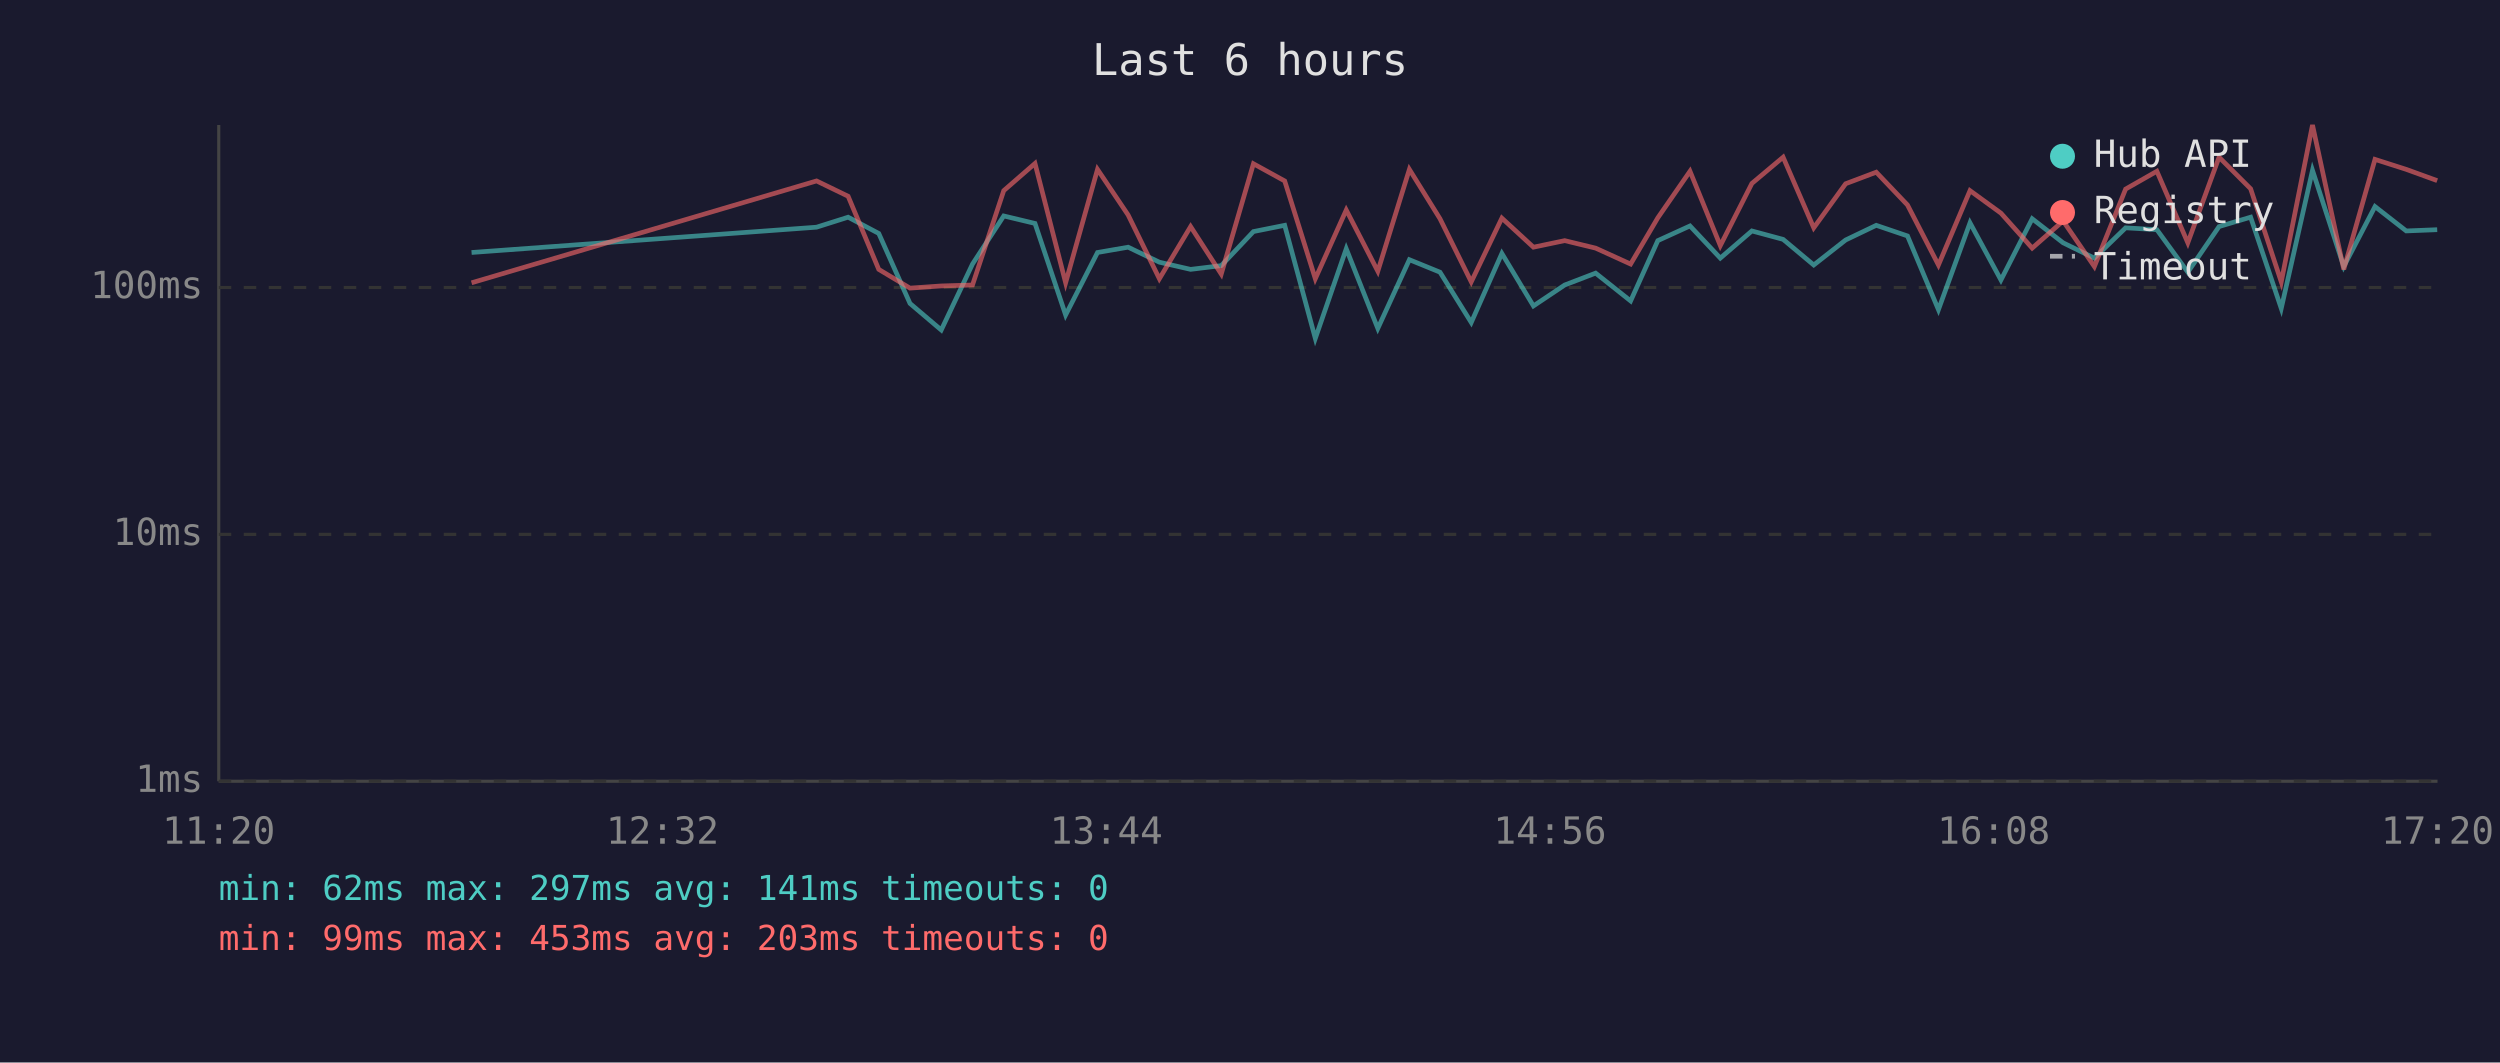
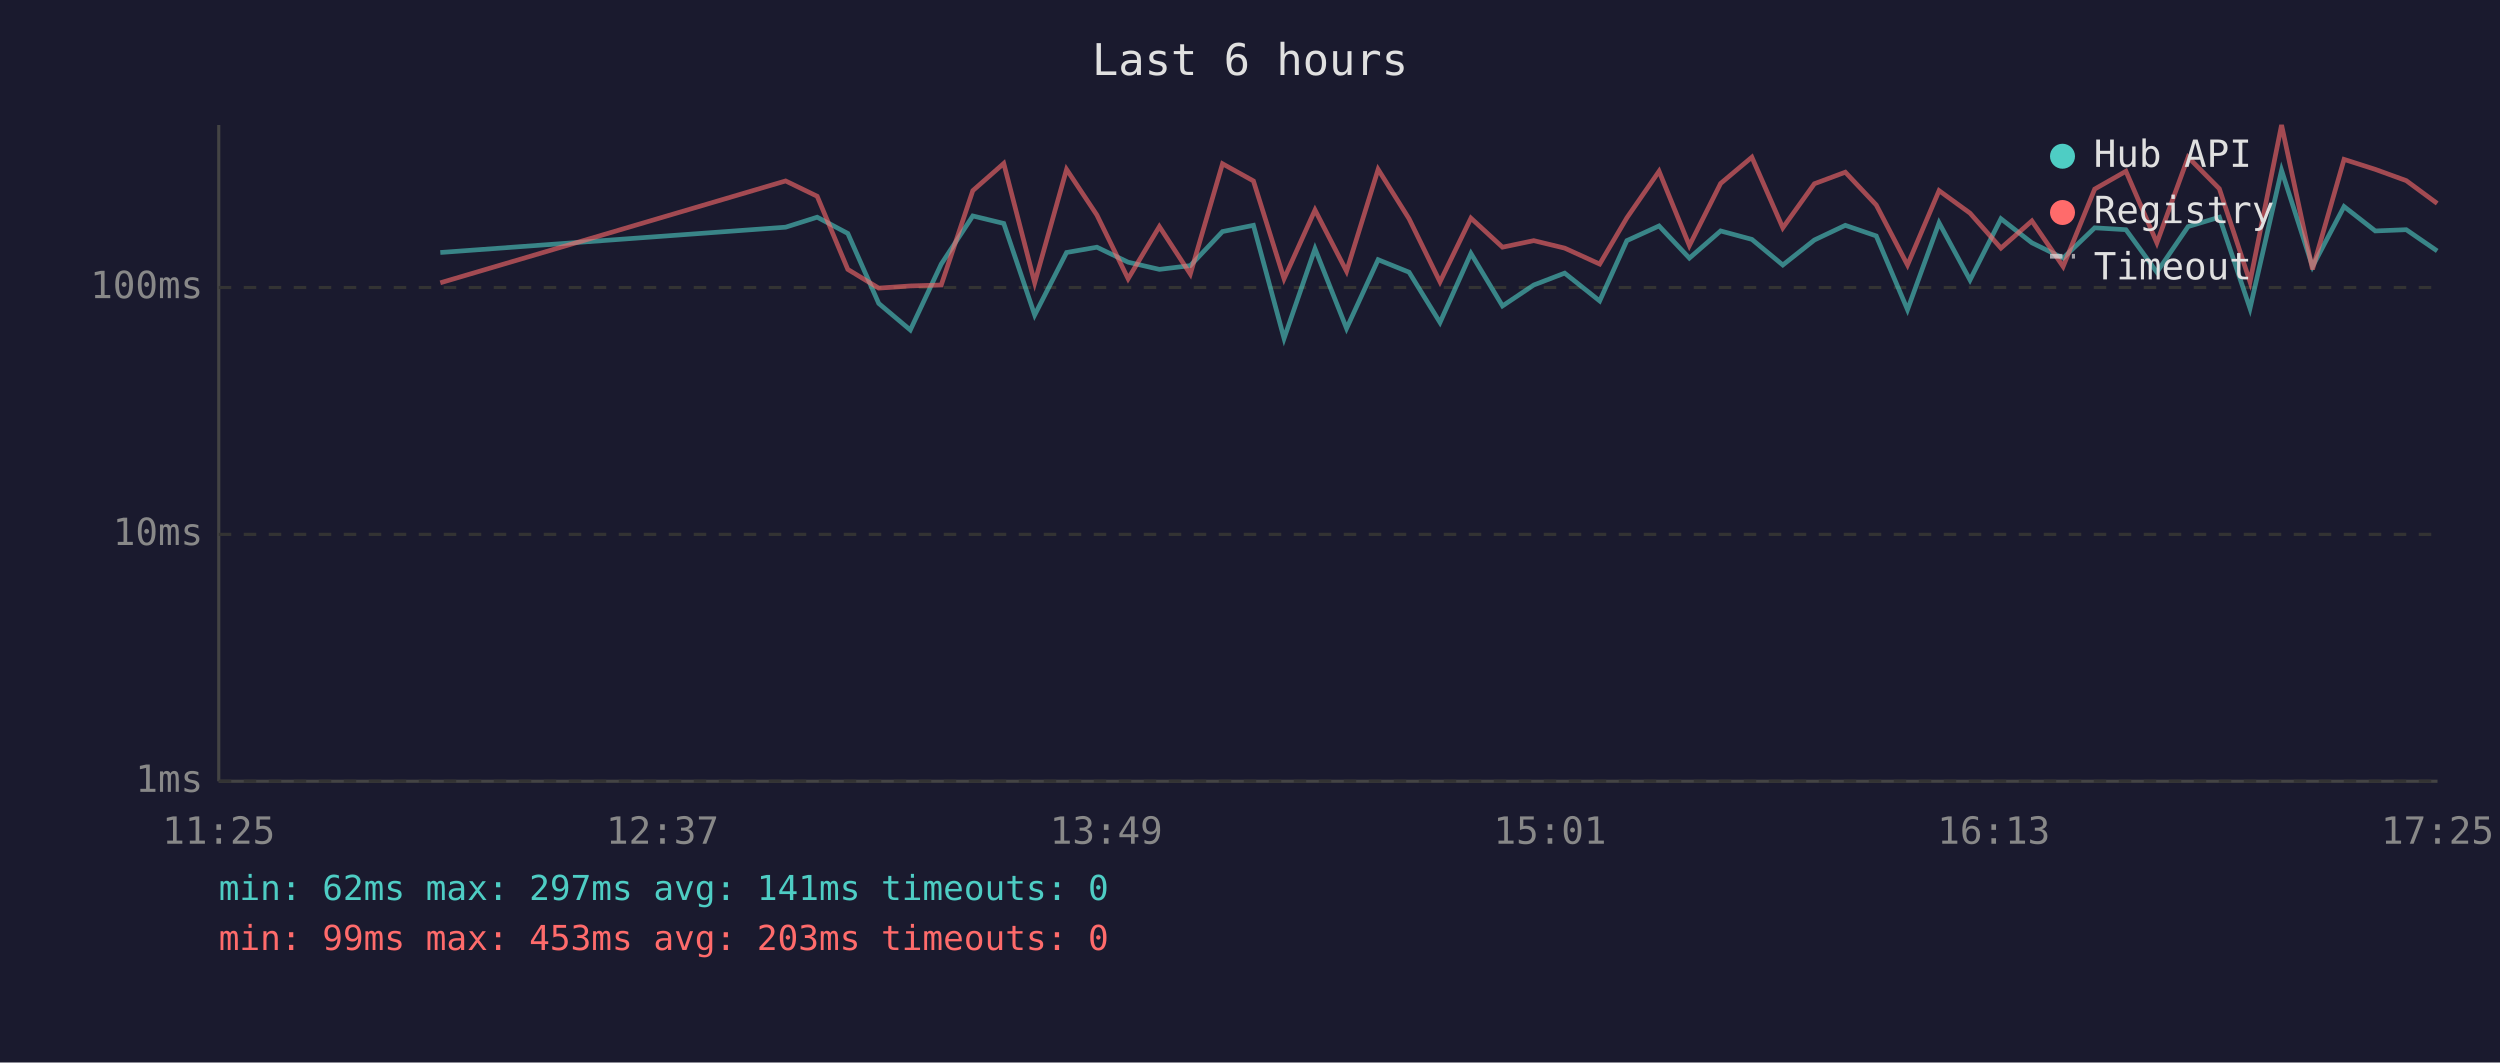
<svg xmlns="http://www.w3.org/2000/svg" viewBox="0 0 800 340" font-family="monospace" font-size="12">
  <rect width="800" height="340" fill="#1a1a2e" />
  <text x="400" y="24" fill="#e0e0e0" font-size="14" text-anchor="middle">Last 6 hours</text>
  <line x1="70" y1="40" x2="70" y2="250" stroke="#444" stroke-width="1" />
  <line x1="70" y1="250" x2="780" y2="250" stroke="#444" stroke-width="1" />
  <line x1="70" y1="250" x2="780" y2="250" stroke="#333" stroke-width="1" stroke-dasharray="4" />
  <text x="65" y="250" fill="#888" text-anchor="end" dominant-baseline="middle">1ms</text>
  <line x1="70" y1="171" x2="780" y2="171" stroke="#333" stroke-width="1" stroke-dasharray="4" />
  <text x="65" y="171" fill="#888" text-anchor="end" dominant-baseline="middle">10ms</text>
  <line x1="70" y1="92" x2="780" y2="92" stroke="#333" stroke-width="1" stroke-dasharray="4" />
  <text x="65" y="92" fill="#888" text-anchor="end" dominant-baseline="middle">100ms</text>
-   <text x="70" y="270" fill="#888" text-anchor="middle">11:20</text>
-   <text x="212" y="270" fill="#888" text-anchor="middle">12:32</text>
-   <text x="354" y="270" fill="#888" text-anchor="middle">13:44</text>
-   <text x="496" y="270" fill="#888" text-anchor="middle">14:56</text>
-   <text x="638" y="270" fill="#888" text-anchor="middle">16:08</text>
-   <text x="780" y="270" fill="#888" text-anchor="middle">17:20</text>
-   <polyline points="150.9,80.8 261.3,72.7 271.4,69.5 281.2,74.7 291.2,97.1 301.2,105.6 311.2,84.5 321.2,69.1 331.2,71.5 341.0,100.8 351.2,80.8 361.0,79.1 371.0,83.9 381.0,86.2 390.8,85.0 401.1,74.1 411.1,72.1 420.9,108.3 430.8,79.6 440.9,105.1 451.0,83.1 460.8,87.1 470.8,103.2 480.6,81.1 490.7,97.9 500.7,91.2 510.6,87.4 521.8,96.3 530.5,77.0 540.8,72.3 550.5,82.6 560.6,73.9 570.6,76.6 580.4,84.8 590.6,76.8 600.4,72.1 610.4,75.5 620.3,99.1 630.4,71.3 640.3,89.6 650.3,70.0 660.2,77.7 670.2,82.6 680.2,72.9 690.2,73.5 700.1,87.1 710.1,72.5 720.2,69.5 730.0,98.7 740.0,54.5 750.0,85.3 760.0,66.1 770.0,73.9 779.9,73.5" fill="none" stroke="#4ecdc4" stroke-width="1.5" opacity="0.6" />
-   <polyline points="150.9,90.5 261.3,57.9 271.4,62.8 281.2,86.2 291.2,92.2 301.2,91.5 311.2,91.2 321.2,61.0 331.2,52.3 341.0,90.5 351.2,54.2 361.0,68.8 371.0,89.2 381.0,72.5 390.8,87.7 401.1,52.4 411.1,57.9 420.9,89.2 430.8,67.2 440.9,86.8 451.0,54.2 460.8,70.0 470.8,90.2 480.6,69.8 490.7,79.1 500.7,77.0 510.6,79.4 521.8,84.5 530.5,69.7 540.8,54.8 550.5,78.6 560.6,58.7 570.6,50.3 580.4,72.9 590.6,58.8 600.4,55.1 610.4,65.6 620.3,84.8 630.4,61.0 640.3,68.2 650.3,79.4 660.2,70.7 670.2,85.3 680.2,60.5 690.2,54.8 700.1,77.7 710.1,50.3 720.2,60.4 730.0,90.2 740.0,40.0 750.0,86.2 760.0,51.0 770.0,54.2 779.9,57.8" fill="none" stroke="#ff6b6b" stroke-width="1.5" opacity="0.6" />
+   <text x="70" y="270" fill="#888" text-anchor="middle">11:25</text>
+   <text x="212" y="270" fill="#888" text-anchor="middle">12:37</text>
+   <text x="354" y="270" fill="#888" text-anchor="middle">13:49</text>
+   <text x="496" y="270" fill="#888" text-anchor="middle">15:01</text>
+   <text x="638" y="270" fill="#888" text-anchor="middle">16:13</text>
+   <text x="780" y="270" fill="#888" text-anchor="middle">17:25</text>
+   <polyline points="140.9,80.8 251.4,72.7 261.5,69.5 271.3,74.7 281.2,97.1 291.3,105.6 301.2,84.5 311.3,69.1 321.2,71.5 331.1,100.8 341.3,80.8 351.0,79.1 361.0,83.9 371.0,86.2 380.9,85.0 391.2,74.1 401.1,72.1 410.9,108.3 420.8,79.6 430.9,105.1 441.0,83.1 450.9,87.1 460.8,103.2 470.7,81.1 480.8,97.9 490.8,91.2 500.7,87.4 511.9,96.3 520.6,77.0 530.9,72.3 540.6,82.6 550.6,73.9 560.6,76.6 570.5,84.8 580.6,76.8 590.5,72.1 600.4,75.5 610.4,99.1 620.5,71.3 630.4,89.6 640.3,70.0 650.2,77.7 660.2,82.6 670.3,72.9 680.3,73.5 690.2,87.1 700.2,72.5 710.2,69.5 720.0,98.7 730.1,54.5 740.0,85.3 750.1,66.1 760.1,73.9 770.0,73.5 779.9,80.3" fill="none" stroke="#4ecdc4" stroke-width="1.5" opacity="0.6" />
+   <polyline points="140.9,90.5 251.4,57.9 261.5,62.8 271.3,86.2 281.2,92.2 291.3,91.5 301.2,91.2 311.3,61.0 321.2,52.3 331.1,90.5 341.3,54.2 351.0,68.8 361.0,89.2 371.0,72.5 380.9,87.7 391.2,52.4 401.1,57.9 410.9,89.2 420.8,67.2 430.9,86.8 441.0,54.2 450.9,70.0 460.8,90.2 470.7,69.8 480.8,79.1 490.8,77.0 500.7,79.4 511.9,84.5 520.6,69.7 530.9,54.8 540.6,78.6 550.6,58.7 560.6,50.3 570.5,72.9 580.6,58.8 590.5,55.1 600.4,65.6 610.4,84.8 620.5,61.0 630.4,68.2 640.3,79.4 650.2,70.7 660.2,85.3 670.3,60.5 680.3,54.8 690.2,77.7 700.2,50.3 710.2,60.4 720.0,90.2 730.1,40.0 740.0,86.2 750.1,51.0 760.1,54.2 770.0,57.8 779.9,65.1" fill="none" stroke="#ff6b6b" stroke-width="1.5" opacity="0.6" />
  <circle cx="660" cy="50" r="4" fill="#4ecdc4" />
  <text x="670" y="50" fill="#e0e0e0" dominant-baseline="middle">Hub API</text>
  <circle cx="660" cy="68" r="4" fill="#ff6b6b" />
  <text x="670" y="68" fill="#e0e0e0" dominant-baseline="middle">Registry</text>
  <line x1="656" y1="82" x2="664" y2="82" stroke="#e0e0e0" stroke-width="1.5" stroke-dasharray="4,3" opacity="0.7" />
  <text x="670" y="86" fill="#e0e0e0" dominant-baseline="middle">Timeout</text>
  <text x="70" y="288" fill="#4ecdc4" font-size="11">min: 62ms  max: 297ms  avg: 141ms  timeouts: 0</text>
  <text x="70" y="304" fill="#ff6b6b" font-size="11">min: 99ms  max: 453ms  avg: 203ms  timeouts: 0</text>
</svg>
